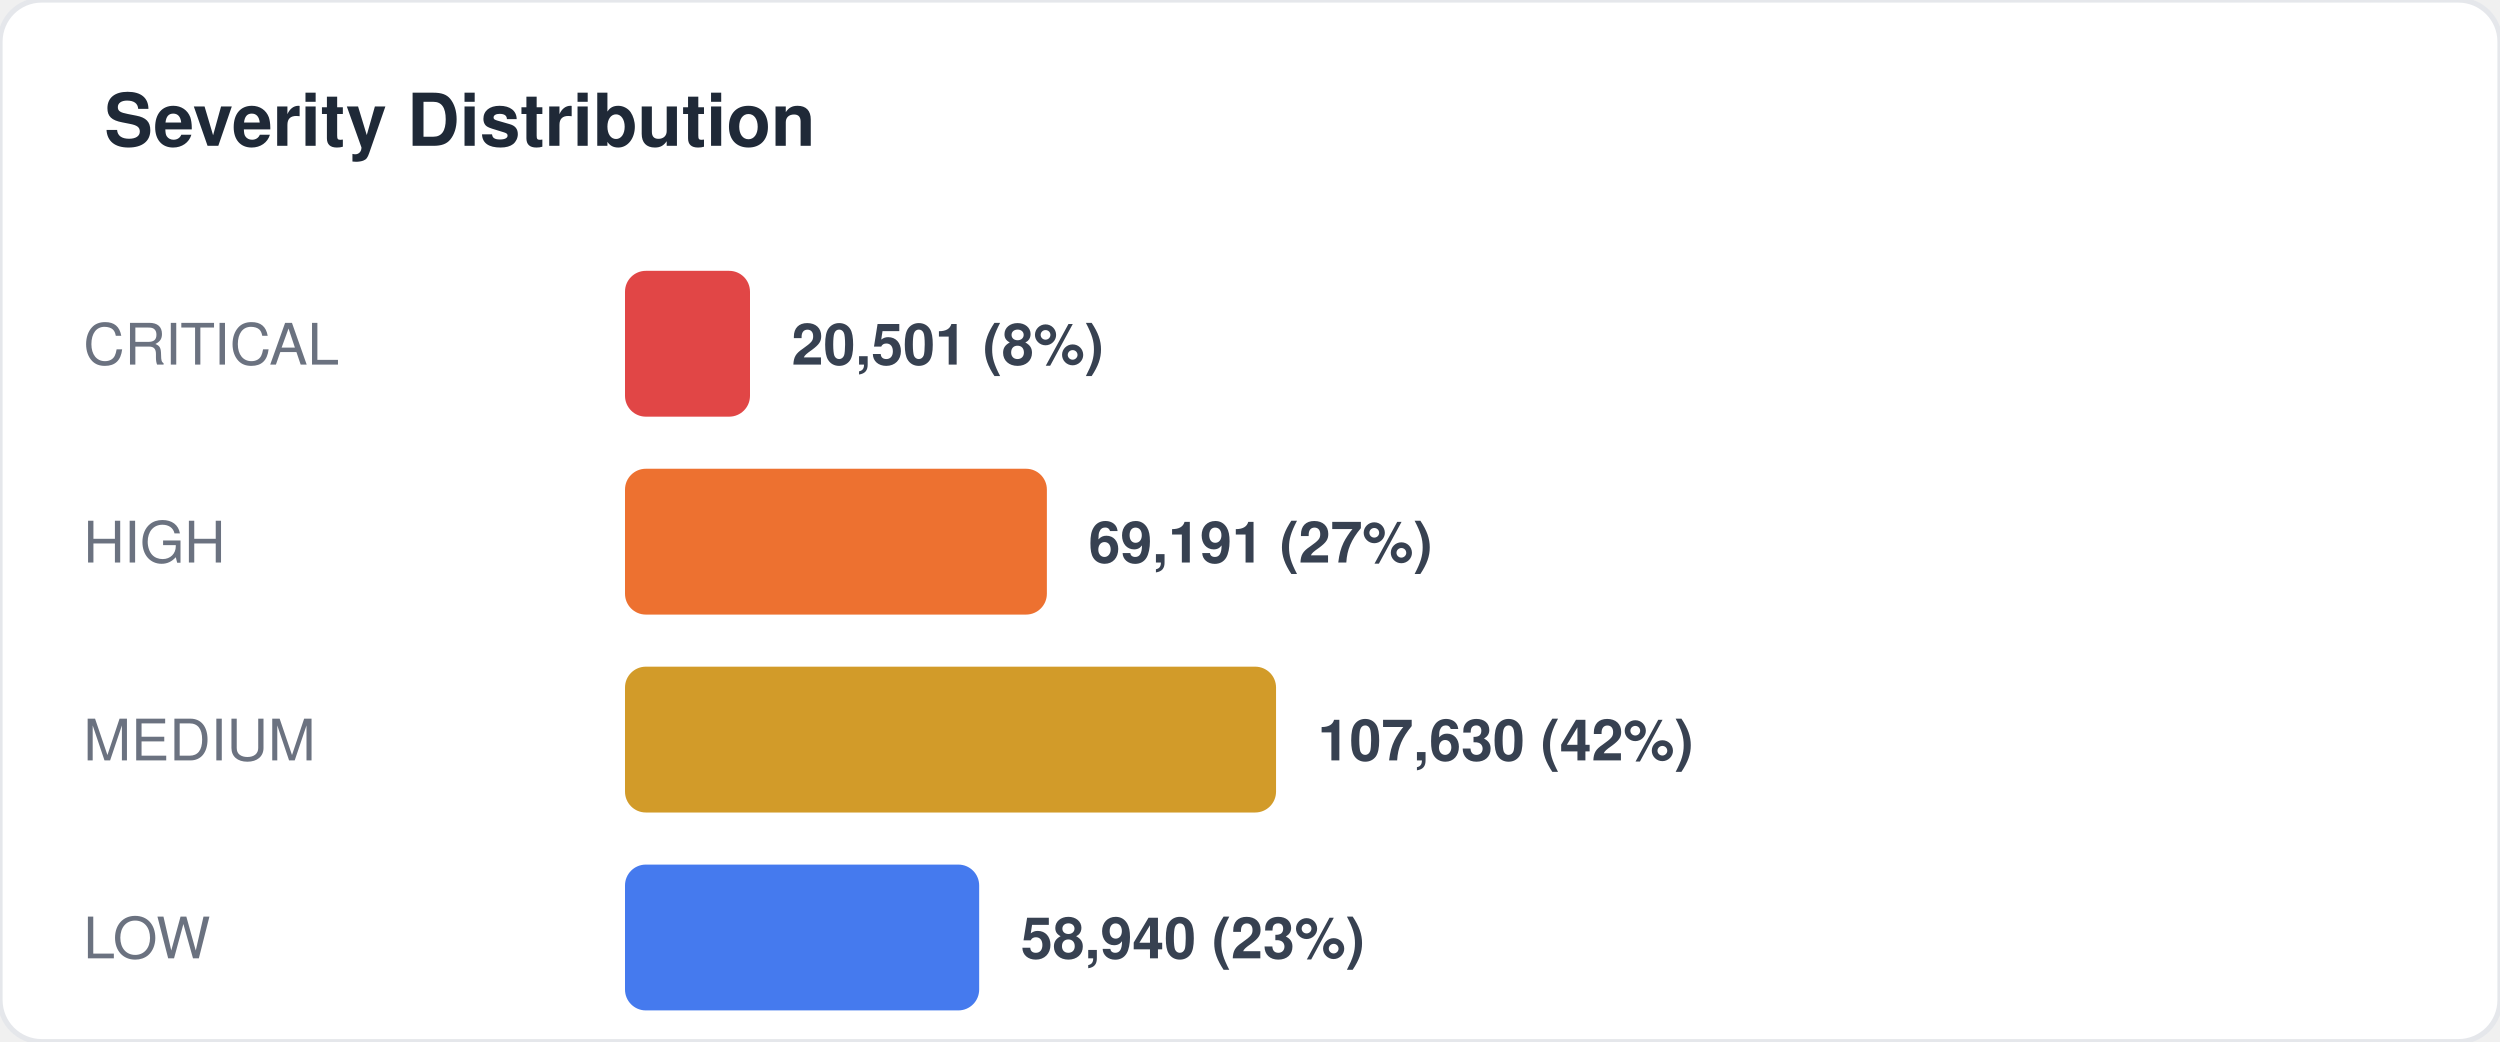
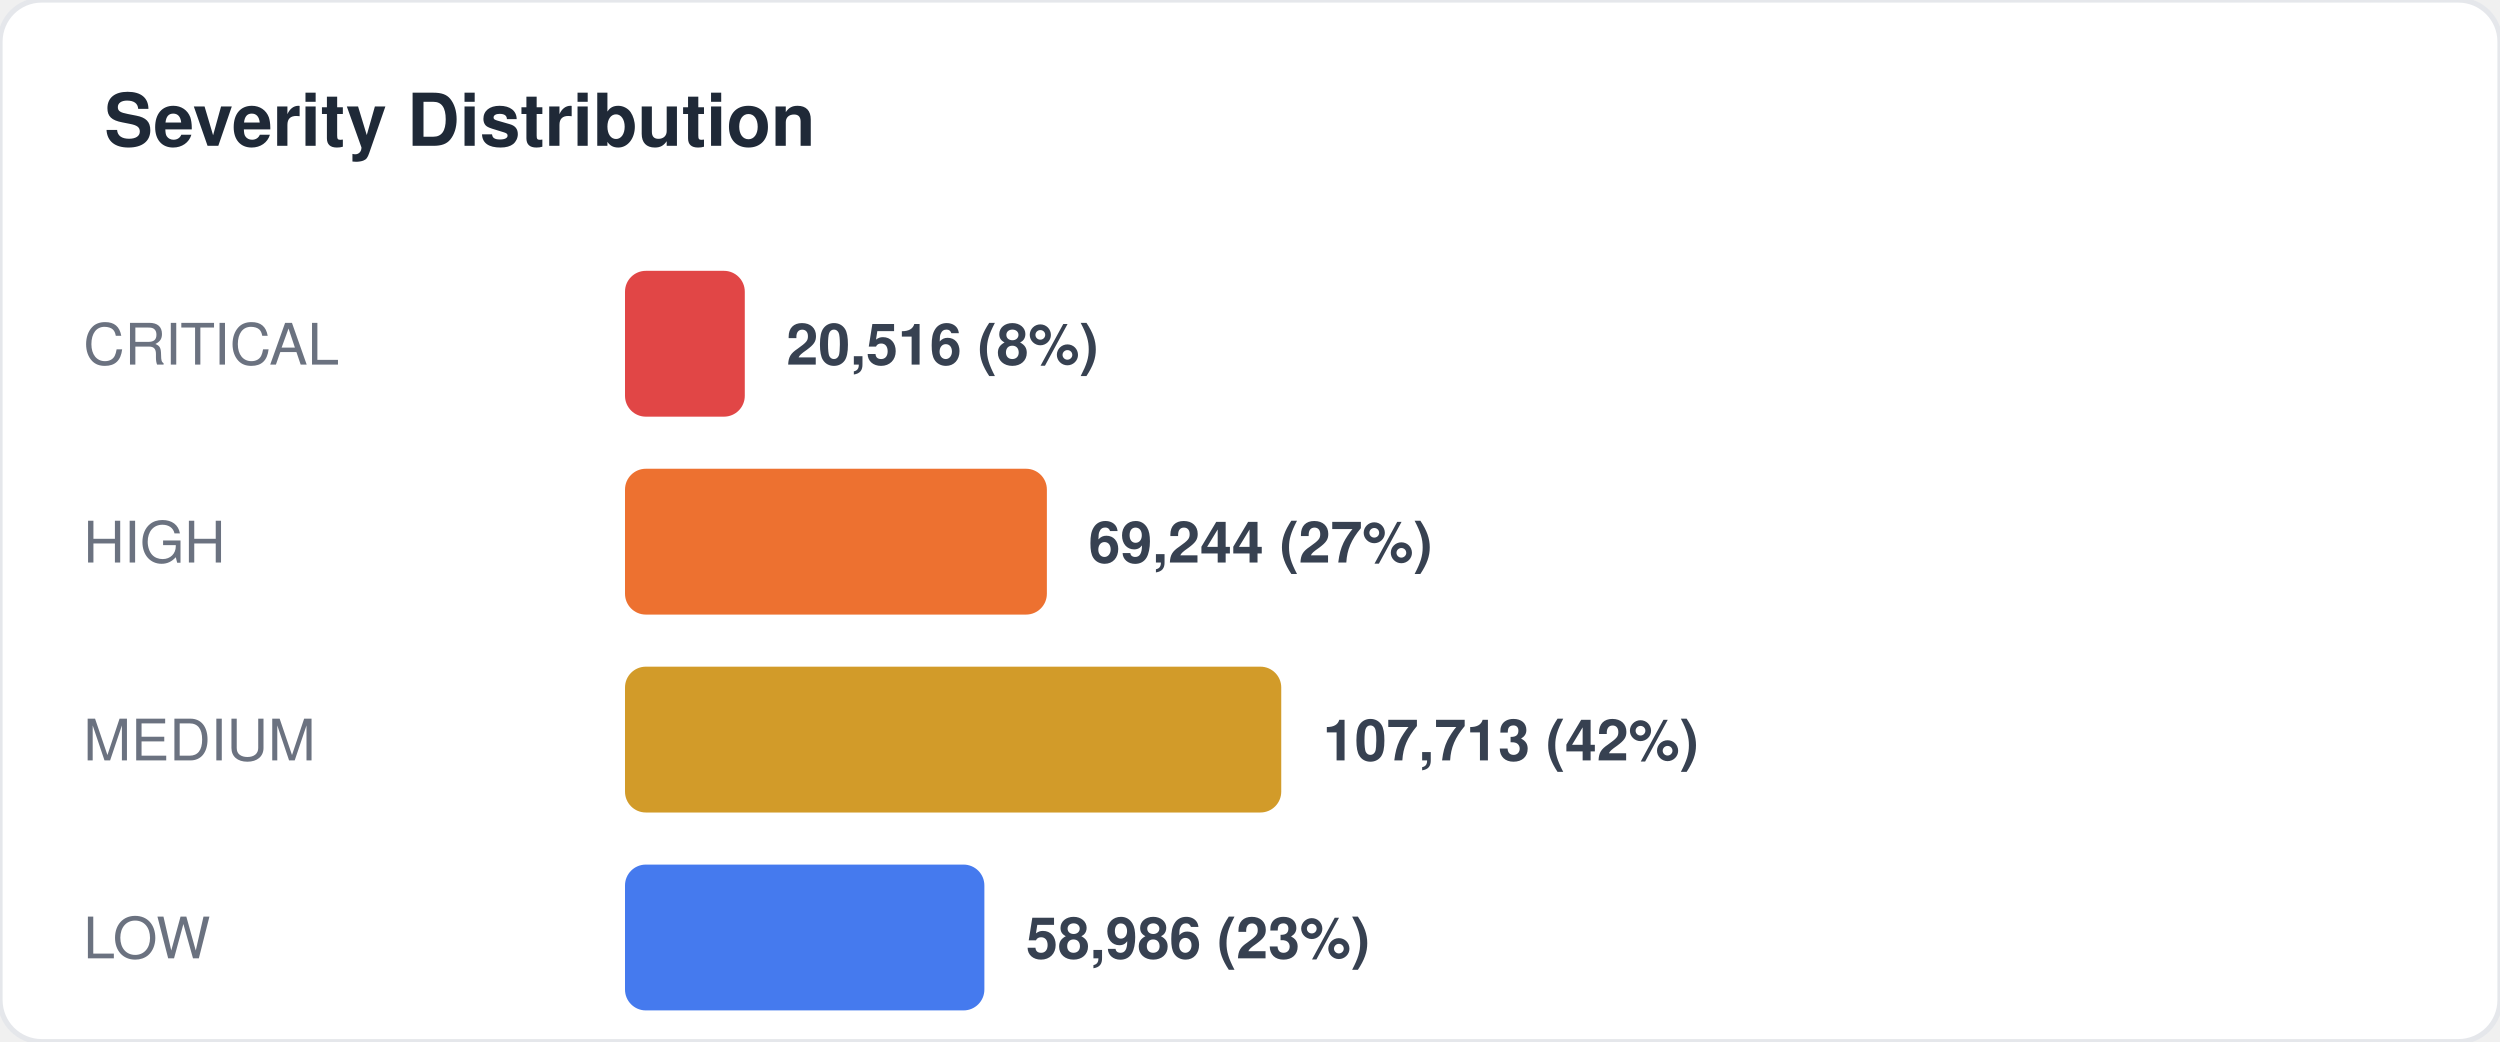
<svg xmlns="http://www.w3.org/2000/svg" width="480" height="200" viewBox="0 0 480 200" fill="none">
  <style>
  text { font-family: -apple-system, BlinkMacSystemFont, "Segoe UI", Helvetica, Arial, sans-serif; }
  .title { font-size: 14px; font-weight: 700; fill: #1f2937; }
  .label { font-size: 11px; fill: #6b7280; }
  .value { font-size: 11px; font-weight: 600; fill: #374151; }
  .big-number { font-size: 28px; font-weight: 800; fill: #111827; }
  .sub { font-size: 10px; fill: #9ca3af; }
</style>
  <rect width="480" height="200" rx="8" fill="#ffffff" stroke="#e5e7eb" stroke-width="1" />
  <text x="20" y="28" class="title">Severity Distribution</text>
  <text x="16" y="70" class="label">CRITICAL</text>
-   <rect x="120" y="52" width="24" height="28" rx="4" fill="#dc2626" opacity="0.85" />
-   <text x="152" y="70" class="value">20,501 (8%)</text>
+   <rect x="120" y="52" width="23" height="28" rx="4" fill="#dc2626" opacity="0.85" />
+   <text x="151" y="70" class="value">20,516 (8%)</text>
  <text x="16" y="108" class="label">HIGH</text>
  <rect x="120" y="90" width="81" height="28" rx="4" fill="#ea580c" opacity="0.85" />
-   <text x="209" y="108" class="value">69,191 (27%)</text>
+   <text x="209" y="108" class="value">69,244 (27%)</text>
  <text x="16" y="146" class="label">MEDIUM</text>
-   <rect x="120" y="128" width="125" height="28" rx="4" fill="#ca8a04" opacity="0.85" />
-   <text x="253" y="146" class="value">107,630 (42%)</text>
+   <rect x="120" y="128" width="126" height="28" rx="4" fill="#ca8a04" opacity="0.85" />
+   <text x="254" y="146" class="value">107,713 (42%)</text>
  <text x="16" y="184" class="label">LOW</text>
-   <rect x="120" y="166" width="68" height="28" rx="4" fill="#2563eb" opacity="0.85" />
-   <text x="196" y="184" class="value">58,940 (23%)</text>
+   <rect x="120" y="166" width="69" height="28" rx="4" fill="#2563eb" opacity="0.85" />
+   <text x="197" y="184" class="value">58,986 (23%)</text>
</svg>
